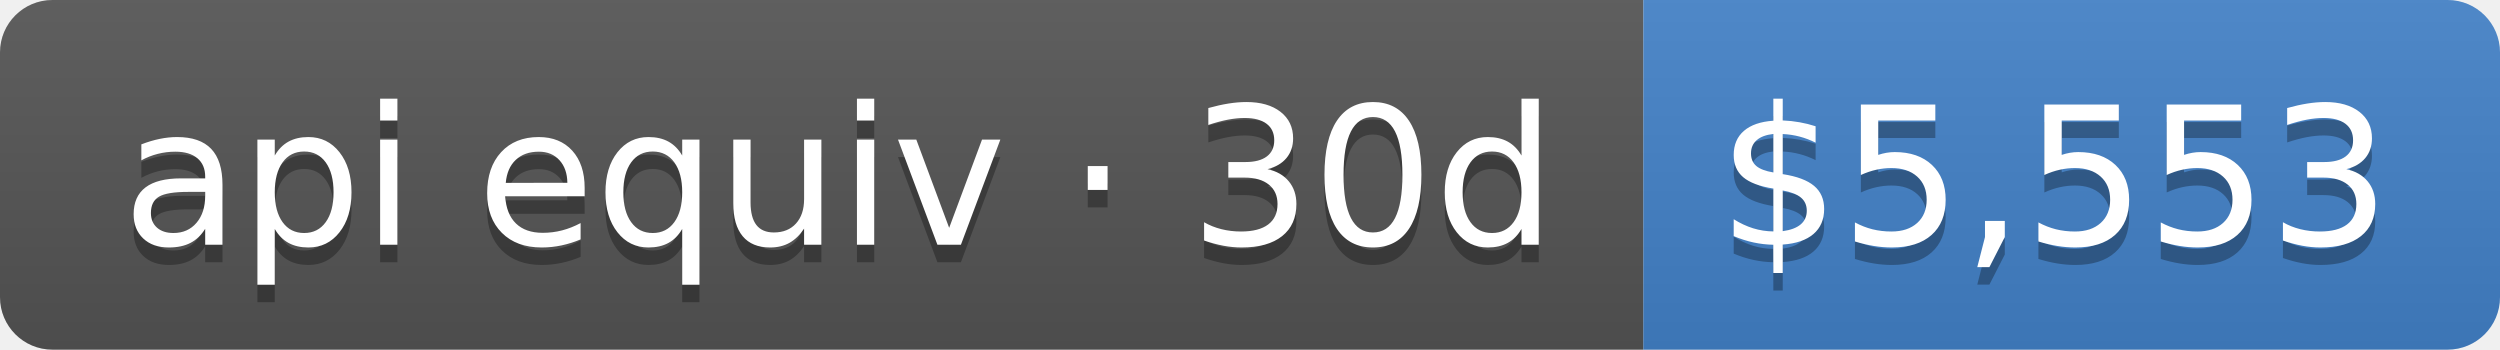
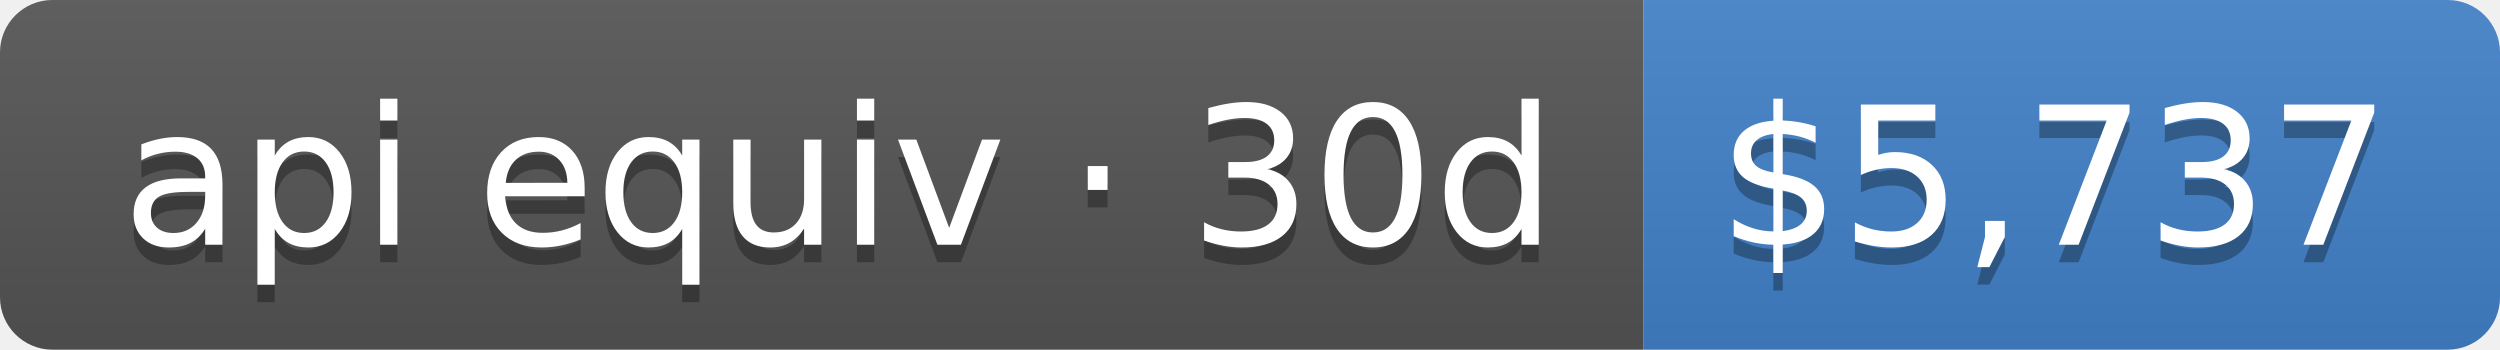
- <svg xmlns="http://www.w3.org/2000/svg" width="143" height="20" role="img" aria-label="api equiv · 30d: $5,553">
+ <svg xmlns="http://www.w3.org/2000/svg" width="143" height="20" role="img" aria-label="api equiv · 30d: $5,737">
  <linearGradient id="s" x2="0" y2="100%">
    <stop offset="0" stop-color="#bbb" stop-opacity=".1" />
    <stop offset="1" stop-opacity=".1" />
  </linearGradient>
  <clipPath id="r">
    <rect width="143" height="20" rx="3" fill="#fff" />
  </clipPath>
  <g clip-path="url(#r)">
    <rect width="94" height="20" fill="#555" />
    <rect x="94" width="49" height="20" fill="#4382c9" />
    <rect width="143" height="20" fill="url(#s)" />
  </g>
  <g fill="#fff" text-anchor="middle" font-family="Verdana,Geneva,DejaVu Sans,sans-serif" text-rendering="geometricPrecision" font-size="110">
    <text aria-hidden="true" x="480" y="150" fill="#010101" fill-opacity=".3" transform="scale(.1)" textLength="840">api equiv · 30d</text>
    <text x="480" y="140" transform="scale(.1)" fill="#fff" textLength="840">api equiv · 30d</text>
-     <text aria-hidden="true" x="1175" y="150" fill="#010101" fill-opacity=".3" transform="scale(.1)" textLength="390">$5,553</text>
-     <text x="1175" y="140" transform="scale(.1)" fill="#fff" textLength="390">$5,553</text>
+     <text aria-hidden="true" x="1175" y="150" fill="#010101" fill-opacity=".3" transform="scale(.1)" textLength="390">$5,737</text>
+     <text x="1175" y="140" transform="scale(.1)" fill="#fff" textLength="390">$5,737</text>
  </g>
</svg>
